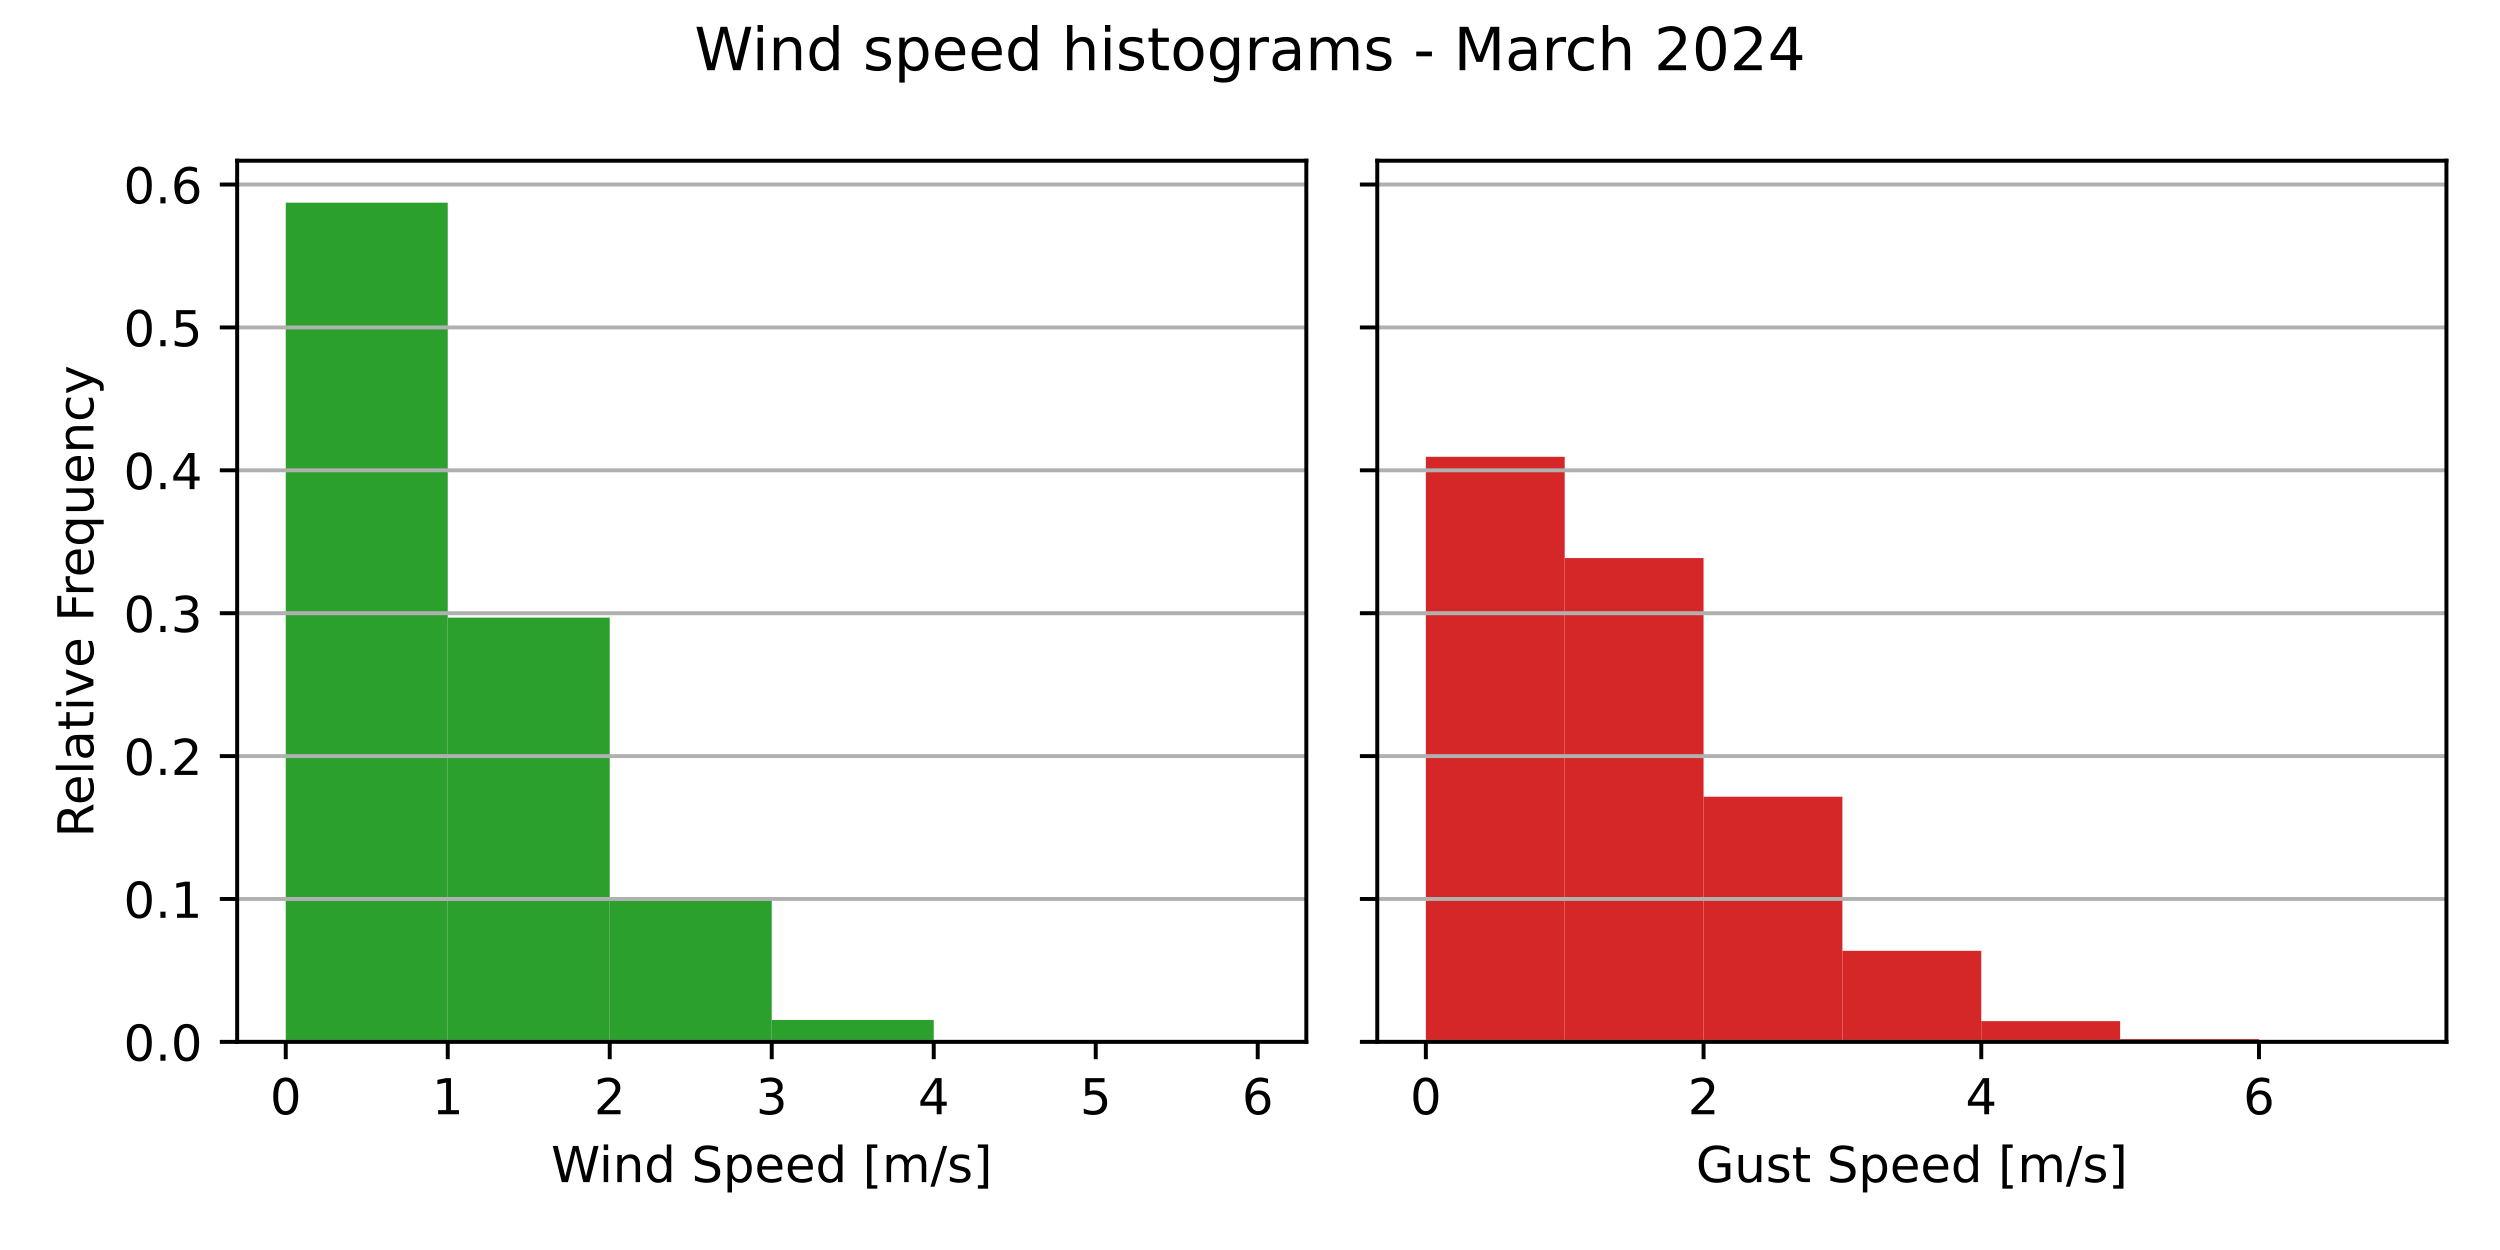
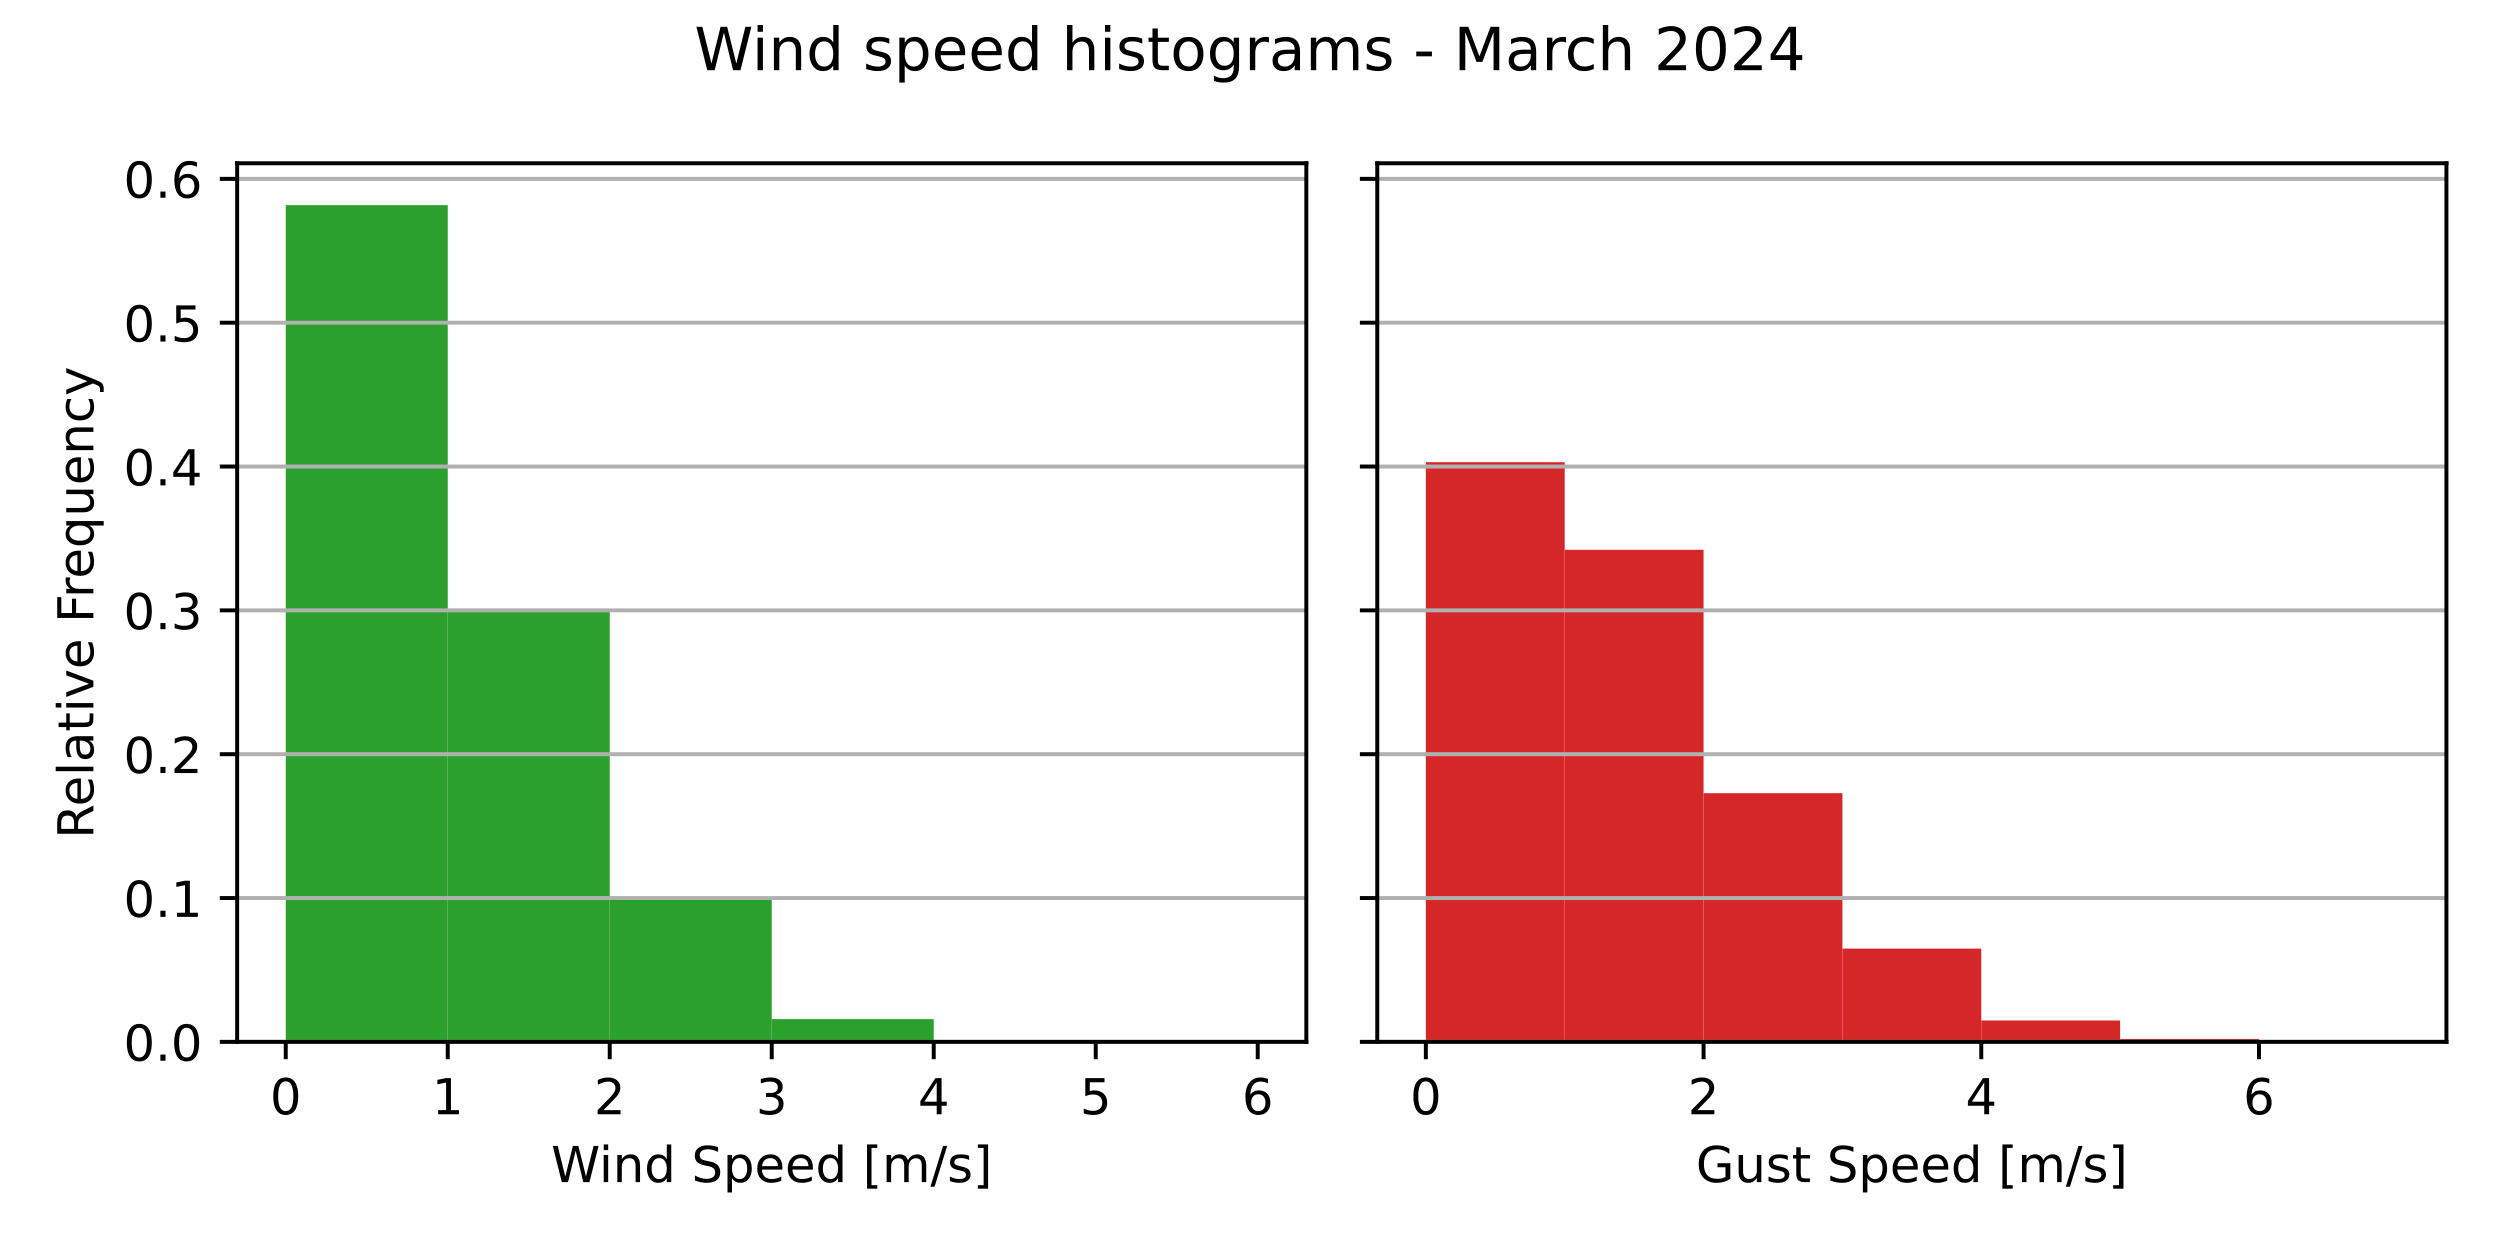
<svg xmlns="http://www.w3.org/2000/svg" xmlns:xlink="http://www.w3.org/1999/xlink" width="504pt" height="252pt" viewBox="0 0 504 252" version="1.1">
  <defs>
    <style type="text/css">*{stroke-linejoin: round; stroke-linecap: butt}</style>
  </defs>
  <g id="figure_1">
    <g id="patch_1">
      <path d="M 0 252  L 504 252  L 504 0  L 0 0  z " style="fill: #ffffff" />
    </g>
    <g id="axes_1">
      <g id="patch_2">
-         <path d="M 47.81 210.04  L 263.355 210.04  L 263.355 32.4  L 47.81 32.4  z " style="fill: #ffffff" />
+         <path d="M 47.81 210.04  L 263.355 210.04  L 263.355 32.916  L 47.81 32.916  z " style="fill: #ffffff" />
      </g>
      <g id="patch_3">
-         <path d="M 57.608 210.04  L 90.266 210.04  L 90.266 40.859  L 57.608 40.859  z " clip-path="url(#pfe2ffc1069)" style="fill: #2ca02c" />
+         <path d="M 57.608 210.04  L 90.266 210.04  L 90.266 41.351  L 57.608 41.351  z " clip-path="url(#p032d394e1c)" style="fill: #2ca02c" />
      </g>
      <g id="patch_4">
-         <path d="M 90.266 210.04  L 122.924 210.04  L 122.924 124.51  L 90.266 124.51  z " clip-path="url(#pfe2ffc1069)" style="fill: #2ca02c" />
+         <path d="M 90.266 210.04  L 122.924 210.04  L 122.924 122.754  L 90.266 122.754  z " clip-path="url(#p032d394e1c)" style="fill: #2ca02c" />
      </g>
      <g id="patch_5">
-         <path d="M 122.924 210.04  L 155.583 210.04  L 155.583 181.505  L 122.924 181.505  z " clip-path="url(#pfe2ffc1069)" style="fill: #2ca02c" />
+         <path d="M 122.924 210.04  L 155.583 210.04  L 155.583 181.012  L 122.924 181.012  z " clip-path="url(#p032d394e1c)" style="fill: #2ca02c" />
      </g>
      <g id="patch_6">
-         <path d="M 155.583 210.04  L 188.241 210.04  L 188.241 205.613  L 155.583 205.613  z " clip-path="url(#pfe2ffc1069)" style="fill: #2ca02c" />
+         <path d="M 155.583 210.04  L 188.241 210.04  L 188.241 205.462  L 155.583 205.462  z " clip-path="url(#p032d394e1c)" style="fill: #2ca02c" />
      </g>
      <g id="patch_7">
-         <path d="M 188.241 210.04  L 220.899 210.04  L 220.899 209.687  L 188.241 209.687  z " clip-path="url(#pfe2ffc1069)" style="fill: #2ca02c" />
+         <path d="M 188.241 210.04  L 220.899 210.04  L 220.899 209.691  L 188.241 209.691  z " clip-path="url(#p032d394e1c)" style="fill: #2ca02c" />
      </g>
      <g id="patch_8">
-         <path d="M 220.899 210.04  L 253.558 210.04  L 253.558 210.003  L 220.899 210.003  z " clip-path="url(#pfe2ffc1069)" style="fill: #2ca02c" />
+         <path d="M 220.899 210.04  L 253.558 210.04  L 253.558 210.003  L 220.899 210.003  z " clip-path="url(#p032d394e1c)" style="fill: #2ca02c" />
      </g>
      <g id="matplotlib.axis_1">
        <g id="xtick_1">
          <g id="line2d_1">
            <defs>
-               <path id="m16f0537c04" d="M 0 0  L 0 3.5  " style="stroke: #000000; stroke-width: 0.8" />
+               <path id="m46f16cdc7b" d="M 0 0  L 0 3.5  " style="stroke: #000000; stroke-width: 0.8" />
            </defs>
            <g>
-               <use xlink:href="#m16f0537c04" x="57.608" y="210.04" style="stroke: #000000; stroke-width: 0.8" />
+               <use xlink:href="#m46f16cdc7b" x="57.608" y="210.04" style="stroke: #000000; stroke-width: 0.8" />
            </g>
          </g>
          <g id="text_1">
            <g transform="translate(54.42625 224.6384) scale(0.1 -0.1)">
              <defs>
                <path id="DejaVuSans-30" d="M 2034 4250  Q 1547 4250 1301 3770  Q 1056 3291 1056 2328  Q 1056 1369 1301 889  Q 1547 409 2034 409  Q 2525 409 2770 889  Q 3016 1369 3016 2328  Q 3016 3291 2770 3770  Q 2525 4250 2034 4250  z M 2034 4750  Q 2819 4750 3233 4129  Q 3647 3509 3647 2328  Q 3647 1150 3233 529  Q 2819 -91 2034 -91  Q 1250 -91 836 529  Q 422 1150 422 2328  Q 422 3509 836 4129  Q 1250 4750 2034 4750  z " transform="scale(0.015625)" />
              </defs>
              <use xlink:href="#DejaVuSans-30" />
            </g>
          </g>
        </g>
        <g id="xtick_2">
          <g id="line2d_2">
            <g>
-               <use xlink:href="#m16f0537c04" x="90.266" y="210.04" style="stroke: #000000; stroke-width: 0.8" />
+               <use xlink:href="#m46f16cdc7b" x="90.266" y="210.04" style="stroke: #000000; stroke-width: 0.8" />
            </g>
          </g>
          <g id="text_2">
            <g transform="translate(87.08458 224.6384) scale(0.1 -0.1)">
              <defs>
                <path id="DejaVuSans-31" d="M 794 531  L 1825 531  L 1825 4091  L 703 3866  L 703 4441  L 1819 4666  L 2450 4666  L 2450 531  L 3481 531  L 3481 0  L 794 0  L 794 531  z " transform="scale(0.015625)" />
              </defs>
              <use xlink:href="#DejaVuSans-31" />
            </g>
          </g>
        </g>
        <g id="xtick_3">
          <g id="line2d_3">
            <g>
-               <use xlink:href="#m16f0537c04" x="122.924" y="210.04" style="stroke: #000000; stroke-width: 0.8" />
+               <use xlink:href="#m46f16cdc7b" x="122.924" y="210.04" style="stroke: #000000; stroke-width: 0.8" />
            </g>
          </g>
          <g id="text_3">
            <g transform="translate(119.7429 224.6384) scale(0.1 -0.1)">
              <defs>
                <path id="DejaVuSans-32" d="M 1228 531  L 3431 531  L 3431 0  L 469 0  L 469 531  Q 828 903 1448 1529  Q 2069 2156 2228 2338  Q 2531 2678 2651 2914  Q 2772 3150 2772 3378  Q 2772 3750 2511 3984  Q 2250 4219 1831 4219  Q 1534 4219 1204 4116  Q 875 4013 500 3803  L 500 4441  Q 881 4594 1212 4672  Q 1544 4750 1819 4750  Q 2544 4750 2975 4387  Q 3406 4025 3406 3419  Q 3406 3131 3298 2873  Q 3191 2616 2906 2266  Q 2828 2175 2409 1742  Q 1991 1309 1228 531  z " transform="scale(0.015625)" />
              </defs>
              <use xlink:href="#DejaVuSans-32" />
            </g>
          </g>
        </g>
        <g id="xtick_4">
          <g id="line2d_4">
            <g>
-               <use xlink:href="#m16f0537c04" x="155.583" y="210.04" style="stroke: #000000; stroke-width: 0.8" />
+               <use xlink:href="#m46f16cdc7b" x="155.583" y="210.04" style="stroke: #000000; stroke-width: 0.8" />
            </g>
          </g>
          <g id="text_4">
            <g transform="translate(152.4013 224.6384) scale(0.1 -0.1)">
              <defs>
                <path id="DejaVuSans-33" d="M 2597 2516  Q 3050 2419 3304 2112  Q 3559 1806 3559 1356  Q 3559 666 3084 287  Q 2609 -91 1734 -91  Q 1441 -91 1130 -33  Q 819 25 488 141  L 488 750  Q 750 597 1062 519  Q 1375 441 1716 441  Q 2309 441 2620 675  Q 2931 909 2931 1356  Q 2931 1769 2642 2001  Q 2353 2234 1838 2234  L 1294 2234  L 1294 2753  L 1863 2753  Q 2328 2753 2575 2939  Q 2822 3125 2822 3475  Q 2822 3834 2567 4026  Q 2313 4219 1838 4219  Q 1578 4219 1281 4162  Q 984 4106 628 3988  L 628 4550  Q 988 4650 1302 4700  Q 1616 4750 1894 4750  Q 2613 4750 3031 4423  Q 3450 4097 3450 3541  Q 3450 3153 3228 2886  Q 3006 2619 2597 2516  z " transform="scale(0.015625)" />
              </defs>
              <use xlink:href="#DejaVuSans-33" />
            </g>
          </g>
        </g>
        <g id="xtick_5">
          <g id="line2d_5">
            <g>
-               <use xlink:href="#m16f0537c04" x="188.241" y="210.04" style="stroke: #000000; stroke-width: 0.8" />
+               <use xlink:href="#m46f16cdc7b" x="188.241" y="210.04" style="stroke: #000000; stroke-width: 0.8" />
            </g>
          </g>
          <g id="text_5">
            <g transform="translate(185.0596 224.6384) scale(0.1 -0.1)">
              <defs>
                <path id="DejaVuSans-34" d="M 2419 4116  L 825 1625  L 2419 1625  L 2419 4116  z M 2253 4666  L 3047 4666  L 3047 1625  L 3713 1625  L 3713 1100  L 3047 1100  L 3047 0  L 2419 0  L 2419 1100  L 313 1100  L 313 1709  L 2253 4666  z " transform="scale(0.015625)" />
              </defs>
              <use xlink:href="#DejaVuSans-34" />
            </g>
          </g>
        </g>
        <g id="xtick_6">
          <g id="line2d_6">
            <g>
-               <use xlink:href="#m16f0537c04" x="220.899" y="210.04" style="stroke: #000000; stroke-width: 0.8" />
+               <use xlink:href="#m46f16cdc7b" x="220.899" y="210.04" style="stroke: #000000; stroke-width: 0.8" />
            </g>
          </g>
          <g id="text_6">
            <g transform="translate(217.7179 224.6384) scale(0.1 -0.1)">
              <defs>
                <path id="DejaVuSans-35" d="M 691 4666  L 3169 4666  L 3169 4134  L 1269 4134  L 1269 2991  Q 1406 3038 1543 3061  Q 1681 3084 1819 3084  Q 2600 3084 3056 2656  Q 3513 2228 3513 1497  Q 3513 744 3044 326  Q 2575 -91 1722 -91  Q 1428 -91 1123 -41  Q 819 9 494 109  L 494 744  Q 775 591 1075 516  Q 1375 441 1709 441  Q 2250 441 2565 725  Q 2881 1009 2881 1497  Q 2881 1984 2565 2268  Q 2250 2553 1709 2553  Q 1456 2553 1204 2497  Q 953 2441 691 2322  L 691 4666  z " transform="scale(0.015625)" />
              </defs>
              <use xlink:href="#DejaVuSans-35" />
            </g>
          </g>
        </g>
        <g id="xtick_7">
          <g id="line2d_7">
            <g>
-               <use xlink:href="#m16f0537c04" x="253.558" y="210.04" style="stroke: #000000; stroke-width: 0.8" />
+               <use xlink:href="#m46f16cdc7b" x="253.558" y="210.04" style="stroke: #000000; stroke-width: 0.8" />
            </g>
          </g>
          <g id="text_7">
            <g transform="translate(250.3762 224.6384) scale(0.1 -0.1)">
              <defs>
                <path id="DejaVuSans-36" d="M 2113 2584  Q 1688 2584 1439 2293  Q 1191 2003 1191 1497  Q 1191 994 1439 701  Q 1688 409 2113 409  Q 2538 409 2786 701  Q 3034 994 3034 1497  Q 3034 2003 2786 2293  Q 2538 2584 2113 2584  z M 3366 4563  L 3366 3988  Q 3128 4100 2886 4159  Q 2644 4219 2406 4219  Q 1781 4219 1451 3797  Q 1122 3375 1075 2522  Q 1259 2794 1537 2939  Q 1816 3084 2150 3084  Q 2853 3084 3261 2657  Q 3669 2231 3669 1497  Q 3669 778 3244 343  Q 2819 -91 2113 -91  Q 1303 -91 875 529  Q 447 1150 447 2328  Q 447 3434 972 4092  Q 1497 4750 2381 4750  Q 2619 4750 2861 4703  Q 3103 4656 3366 4563  z " transform="scale(0.015625)" />
              </defs>
              <use xlink:href="#DejaVuSans-36" />
            </g>
          </g>
        </g>
        <g id="text_8">
          <g transform="translate(111.1044 238.3166) scale(0.1 -0.1)">
            <defs>
              <path id="DejaVuSans-57" d="M 213 4666  L 850 4666  L 1831 722  L 2809 4666  L 3519 4666  L 4500 722  L 5478 4666  L 6119 4666  L 4947 0  L 4153 0  L 3169 4050  L 2175 0  L 1381 0  L 213 4666  z " transform="scale(0.015625)" />
              <path id="DejaVuSans-69" d="M 603 3500  L 1178 3500  L 1178 0  L 603 0  L 603 3500  z M 603 4863  L 1178 4863  L 1178 4134  L 603 4134  L 603 4863  z " transform="scale(0.015625)" />
              <path id="DejaVuSans-6e" d="M 3513 2113  L 3513 0  L 2938 0  L 2938 2094  Q 2938 2591 2744 2837  Q 2550 3084 2163 3084  Q 1697 3084 1428 2787  Q 1159 2491 1159 1978  L 1159 0  L 581 0  L 581 3500  L 1159 3500  L 1159 2956  Q 1366 3272 1645 3428  Q 1925 3584 2291 3584  Q 2894 3584 3203 3211  Q 3513 2838 3513 2113  z " transform="scale(0.015625)" />
              <path id="DejaVuSans-64" d="M 2906 2969  L 2906 4863  L 3481 4863  L 3481 0  L 2906 0  L 2906 525  Q 2725 213 2448 61  Q 2172 -91 1784 -91  Q 1150 -91 751 415  Q 353 922 353 1747  Q 353 2572 751 3078  Q 1150 3584 1784 3584  Q 2172 3584 2448 3432  Q 2725 3281 2906 2969  z M 947 1747  Q 947 1113 1208 752  Q 1469 391 1925 391  Q 2381 391 2643 752  Q 2906 1113 2906 1747  Q 2906 2381 2643 2742  Q 2381 3103 1925 3103  Q 1469 3103 1208 2742  Q 947 2381 947 1747  z " transform="scale(0.015625)" />
              <path id="DejaVuSans-20" transform="scale(0.015625)" />
              <path id="DejaVuSans-53" d="M 3425 4513  L 3425 3897  Q 3066 4069 2747 4153  Q 2428 4238 2131 4238  Q 1616 4238 1336 4038  Q 1056 3838 1056 3469  Q 1056 3159 1242 3001  Q 1428 2844 1947 2747  L 2328 2669  Q 3034 2534 3370 2195  Q 3706 1856 3706 1288  Q 3706 609 3251 259  Q 2797 -91 1919 -91  Q 1588 -91 1214 -16  Q 841 59 441 206  L 441 856  Q 825 641 1194 531  Q 1563 422 1919 422  Q 2459 422 2753 634  Q 3047 847 3047 1241  Q 3047 1584 2836 1778  Q 2625 1972 2144 2069  L 1759 2144  Q 1053 2284 737 2584  Q 422 2884 422 3419  Q 422 4038 858 4394  Q 1294 4750 2059 4750  Q 2388 4750 2728 4690  Q 3069 4631 3425 4513  z " transform="scale(0.015625)" />
              <path id="DejaVuSans-70" d="M 1159 525  L 1159 -1331  L 581 -1331  L 581 3500  L 1159 3500  L 1159 2969  Q 1341 3281 1617 3432  Q 1894 3584 2278 3584  Q 2916 3584 3314 3078  Q 3713 2572 3713 1747  Q 3713 922 3314 415  Q 2916 -91 2278 -91  Q 1894 -91 1617 61  Q 1341 213 1159 525  z M 3116 1747  Q 3116 2381 2855 2742  Q 2594 3103 2138 3103  Q 1681 3103 1420 2742  Q 1159 2381 1159 1747  Q 1159 1113 1420 752  Q 1681 391 2138 391  Q 2594 391 2855 752  Q 3116 1113 3116 1747  z " transform="scale(0.015625)" />
              <path id="DejaVuSans-65" d="M 3597 1894  L 3597 1613  L 953 1613  Q 991 1019 1311 708  Q 1631 397 2203 397  Q 2534 397 2845 478  Q 3156 559 3463 722  L 3463 178  Q 3153 47 2828 -22  Q 2503 -91 2169 -91  Q 1331 -91 842 396  Q 353 884 353 1716  Q 353 2575 817 3079  Q 1281 3584 2069 3584  Q 2775 3584 3186 3129  Q 3597 2675 3597 1894  z M 3022 2063  Q 3016 2534 2758 2815  Q 2500 3097 2075 3097  Q 1594 3097 1305 2825  Q 1016 2553 972 2059  L 3022 2063  z " transform="scale(0.015625)" />
              <path id="DejaVuSans-5b" d="M 550 4863  L 1875 4863  L 1875 4416  L 1125 4416  L 1125 -397  L 1875 -397  L 1875 -844  L 550 -844  L 550 4863  z " transform="scale(0.015625)" />
              <path id="DejaVuSans-6d" d="M 3328 2828  Q 3544 3216 3844 3400  Q 4144 3584 4550 3584  Q 5097 3584 5394 3201  Q 5691 2819 5691 2113  L 5691 0  L 5113 0  L 5113 2094  Q 5113 2597 4934 2840  Q 4756 3084 4391 3084  Q 3944 3084 3684 2787  Q 3425 2491 3425 1978  L 3425 0  L 2847 0  L 2847 2094  Q 2847 2600 2669 2842  Q 2491 3084 2119 3084  Q 1678 3084 1418 2786  Q 1159 2488 1159 1978  L 1159 0  L 581 0  L 581 3500  L 1159 3500  L 1159 2956  Q 1356 3278 1631 3431  Q 1906 3584 2284 3584  Q 2666 3584 2933 3390  Q 3200 3197 3328 2828  z " transform="scale(0.015625)" />
              <path id="DejaVuSans-2f" d="M 1625 4666  L 2156 4666  L 531 -594  L 0 -594  L 1625 4666  z " transform="scale(0.015625)" />
              <path id="DejaVuSans-73" d="M 2834 3397  L 2834 2853  Q 2591 2978 2328 3040  Q 2066 3103 1784 3103  Q 1356 3103 1142 2972  Q 928 2841 928 2578  Q 928 2378 1081 2264  Q 1234 2150 1697 2047  L 1894 2003  Q 2506 1872 2764 1633  Q 3022 1394 3022 966  Q 3022 478 2636 193  Q 2250 -91 1575 -91  Q 1294 -91 989 -36  Q 684 19 347 128  L 347 722  Q 666 556 975 473  Q 1284 391 1588 391  Q 1994 391 2212 530  Q 2431 669 2431 922  Q 2431 1156 2273 1281  Q 2116 1406 1581 1522  L 1381 1569  Q 847 1681 609 1914  Q 372 2147 372 2553  Q 372 3047 722 3315  Q 1072 3584 1716 3584  Q 2034 3584 2315 3537  Q 2597 3491 2834 3397  z " transform="scale(0.015625)" />
              <path id="DejaVuSans-5d" d="M 1947 4863  L 1947 -844  L 622 -844  L 622 -397  L 1369 -397  L 1369 4416  L 622 4416  L 622 4863  L 1947 4863  z " transform="scale(0.015625)" />
            </defs>
            <use xlink:href="#DejaVuSans-57" />
            <use xlink:href="#DejaVuSans-69" x="96.627" />
            <use xlink:href="#DejaVuSans-6e" x="124.41" />
            <use xlink:href="#DejaVuSans-64" x="187.789" />
            <use xlink:href="#DejaVuSans-20" x="251.266" />
            <use xlink:href="#DejaVuSans-53" x="283.053" />
            <use xlink:href="#DejaVuSans-70" x="346.529" />
            <use xlink:href="#DejaVuSans-65" x="410.006" />
            <use xlink:href="#DejaVuSans-65" x="471.529" />
            <use xlink:href="#DejaVuSans-64" x="533.053" />
            <use xlink:href="#DejaVuSans-20" x="596.529" />
            <use xlink:href="#DejaVuSans-5b" x="628.316" />
            <use xlink:href="#DejaVuSans-6d" x="667.33" />
            <use xlink:href="#DejaVuSans-2f" x="764.742" />
            <use xlink:href="#DejaVuSans-73" x="798.434" />
            <use xlink:href="#DejaVuSans-5d" x="850.533" />
          </g>
        </g>
      </g>
      <g id="matplotlib.axis_2">
        <g id="ytick_1">
          <g id="line2d_8">
-             <path d="M 47.81 210.04  L 263.355 210.04  " clip-path="url(#pfe2ffc1069)" style="fill: none; stroke: #b0b0b0; stroke-width: 0.8; stroke-linecap: square" />
+             <path d="M 47.81 210.04  L 263.355 210.04  " clip-path="url(#p032d394e1c)" style="fill: none; stroke: #b0b0b0; stroke-width: 0.8; stroke-linecap: square" />
          </g>
          <g id="line2d_9">
            <defs>
-               <path id="m793d7f7ecd" d="M 0 0  L -3.5 0  " style="stroke: #000000; stroke-width: 0.8" />
+               <path id="m41bc77224f" d="M 0 0  L -3.5 0  " style="stroke: #000000; stroke-width: 0.8" />
            </defs>
            <g>
-               <use xlink:href="#m793d7f7ecd" x="47.81" y="210.04" style="stroke: #000000; stroke-width: 0.8" />
+               <use xlink:href="#m41bc77224f" x="47.81" y="210.04" style="stroke: #000000; stroke-width: 0.8" />
            </g>
          </g>
          <g id="text_9">
            <g transform="translate(24.90687 213.8392) scale(0.1 -0.1)">
              <defs>
                <path id="DejaVuSans-2e" d="M 684 794  L 1344 794  L 1344 0  L 684 0  L 684 794  z " transform="scale(0.015625)" />
              </defs>
              <use xlink:href="#DejaVuSans-30" />
              <use xlink:href="#DejaVuSans-2e" x="63.623" />
              <use xlink:href="#DejaVuSans-30" x="95.41" />
            </g>
          </g>
        </g>
        <g id="ytick_2">
          <g id="line2d_10">
-             <path d="M 47.81 181.234  L 263.355 181.234  " clip-path="url(#pfe2ffc1069)" style="fill: none; stroke: #b0b0b0; stroke-width: 0.8; stroke-linecap: square" />
+             <path d="M 47.81 181.043  L 263.355 181.043  " clip-path="url(#p032d394e1c)" style="fill: none; stroke: #b0b0b0; stroke-width: 0.8; stroke-linecap: square" />
          </g>
          <g id="line2d_11">
            <g>
-               <use xlink:href="#m793d7f7ecd" x="47.81" y="181.234" style="stroke: #000000; stroke-width: 0.8" />
+               <use xlink:href="#m41bc77224f" x="47.81" y="181.043" style="stroke: #000000; stroke-width: 0.8" />
            </g>
          </g>
          <g id="text_10">
-             <g transform="translate(24.90687 185.0329) scale(0.1 -0.1)">
+             <g transform="translate(24.90687 184.8425) scale(0.1 -0.1)">
              <use xlink:href="#DejaVuSans-30" />
              <use xlink:href="#DejaVuSans-2e" x="63.623" />
              <use xlink:href="#DejaVuSans-31" x="95.41" />
            </g>
          </g>
        </g>
        <g id="ytick_3">
          <g id="line2d_12">
-             <path d="M 47.81 152.427  L 263.355 152.427  " clip-path="url(#pfe2ffc1069)" style="fill: none; stroke: #b0b0b0; stroke-width: 0.8; stroke-linecap: square" />
+             <path d="M 47.81 152.047  L 263.355 152.047  " clip-path="url(#p032d394e1c)" style="fill: none; stroke: #b0b0b0; stroke-width: 0.8; stroke-linecap: square" />
          </g>
          <g id="line2d_13">
            <g>
-               <use xlink:href="#m793d7f7ecd" x="47.81" y="152.427" style="stroke: #000000; stroke-width: 0.8" />
+               <use xlink:href="#m41bc77224f" x="47.81" y="152.047" style="stroke: #000000; stroke-width: 0.8" />
            </g>
          </g>
          <g id="text_11">
-             <g transform="translate(24.90687 156.2265) scale(0.1 -0.1)">
+             <g transform="translate(24.90687 155.8458) scale(0.1 -0.1)">
              <use xlink:href="#DejaVuSans-30" />
              <use xlink:href="#DejaVuSans-2e" x="63.623" />
              <use xlink:href="#DejaVuSans-32" x="95.41" />
            </g>
          </g>
        </g>
        <g id="ytick_4">
          <g id="line2d_14">
-             <path d="M 47.81 123.621  L 263.355 123.621  " clip-path="url(#pfe2ffc1069)" style="fill: none; stroke: #b0b0b0; stroke-width: 0.8; stroke-linecap: square" />
+             <path d="M 47.81 123.05  L 263.355 123.05  " clip-path="url(#p032d394e1c)" style="fill: none; stroke: #b0b0b0; stroke-width: 0.8; stroke-linecap: square" />
          </g>
          <g id="line2d_15">
            <g>
-               <use xlink:href="#m793d7f7ecd" x="47.81" y="123.621" style="stroke: #000000; stroke-width: 0.8" />
+               <use xlink:href="#m41bc77224f" x="47.81" y="123.05" style="stroke: #000000; stroke-width: 0.8" />
            </g>
          </g>
          <g id="text_12">
-             <g transform="translate(24.90687 127.4202) scale(0.1 -0.1)">
+             <g transform="translate(24.90687 126.8491) scale(0.1 -0.1)">
              <use xlink:href="#DejaVuSans-30" />
              <use xlink:href="#DejaVuSans-2e" x="63.623" />
              <use xlink:href="#DejaVuSans-33" x="95.41" />
            </g>
          </g>
        </g>
        <g id="ytick_5">
          <g id="line2d_16">
-             <path d="M 47.81 94.815  L 263.355 94.815  " clip-path="url(#pfe2ffc1069)" style="fill: none; stroke: #b0b0b0; stroke-width: 0.8; stroke-linecap: square" />
+             <path d="M 47.81 94.053  L 263.355 94.053  " clip-path="url(#p032d394e1c)" style="fill: none; stroke: #b0b0b0; stroke-width: 0.8; stroke-linecap: square" />
          </g>
          <g id="line2d_17">
            <g>
-               <use xlink:href="#m793d7f7ecd" x="47.81" y="94.815" style="stroke: #000000; stroke-width: 0.8" />
+               <use xlink:href="#m41bc77224f" x="47.81" y="94.053" style="stroke: #000000; stroke-width: 0.8" />
            </g>
          </g>
          <g id="text_13">
-             <g transform="translate(24.90687 98.61388) scale(0.1 -0.1)">
+             <g transform="translate(24.90687 97.8524) scale(0.1 -0.1)">
              <use xlink:href="#DejaVuSans-30" />
              <use xlink:href="#DejaVuSans-2e" x="63.623" />
              <use xlink:href="#DejaVuSans-34" x="95.41" />
            </g>
          </g>
        </g>
        <g id="ytick_6">
          <g id="line2d_18">
-             <path d="M 47.81 66.008  L 263.355 66.008  " clip-path="url(#pfe2ffc1069)" style="fill: none; stroke: #b0b0b0; stroke-width: 0.8; stroke-linecap: square" />
+             <path d="M 47.81 65.056  L 263.355 65.056  " clip-path="url(#p032d394e1c)" style="fill: none; stroke: #b0b0b0; stroke-width: 0.8; stroke-linecap: square" />
          </g>
          <g id="line2d_19">
            <g>
-               <use xlink:href="#m793d7f7ecd" x="47.81" y="66.008" style="stroke: #000000; stroke-width: 0.8" />
+               <use xlink:href="#m41bc77224f" x="47.81" y="65.056" style="stroke: #000000; stroke-width: 0.8" />
            </g>
          </g>
          <g id="text_14">
-             <g transform="translate(24.90687 69.80754) scale(0.1 -0.1)">
+             <g transform="translate(24.90687 68.85569) scale(0.1 -0.1)">
              <use xlink:href="#DejaVuSans-30" />
              <use xlink:href="#DejaVuSans-2e" x="63.623" />
              <use xlink:href="#DejaVuSans-35" x="95.41" />
            </g>
          </g>
        </g>
        <g id="ytick_7">
          <g id="line2d_20">
-             <path d="M 47.81 37.202  L 263.355 37.202  " clip-path="url(#pfe2ffc1069)" style="fill: none; stroke: #b0b0b0; stroke-width: 0.8; stroke-linecap: square" />
+             <path d="M 47.81 36.06  L 263.355 36.06  " clip-path="url(#p032d394e1c)" style="fill: none; stroke: #b0b0b0; stroke-width: 0.8; stroke-linecap: square" />
          </g>
          <g id="line2d_21">
            <g>
-               <use xlink:href="#m793d7f7ecd" x="47.81" y="37.202" style="stroke: #000000; stroke-width: 0.8" />
+               <use xlink:href="#m41bc77224f" x="47.81" y="36.06" style="stroke: #000000; stroke-width: 0.8" />
            </g>
          </g>
          <g id="text_15">
-             <g transform="translate(24.90687 41.0012) scale(0.1 -0.1)">
+             <g transform="translate(24.90687 39.85899) scale(0.1 -0.1)">
              <use xlink:href="#DejaVuSans-30" />
              <use xlink:href="#DejaVuSans-2e" x="63.623" />
              <use xlink:href="#DejaVuSans-36" x="95.41" />
            </g>
          </g>
        </g>
        <g id="text_16">
-           <g transform="translate(18.82719 168.8028) rotate(-90) scale(0.1 -0.1)">
+           <g transform="translate(18.82719 169.0609) rotate(-90) scale(0.1 -0.1)">
            <defs>
              <path id="DejaVuSans-52" d="M 2841 2188  Q 3044 2119 3236 1894  Q 3428 1669 3622 1275  L 4263 0  L 3584 0  L 2988 1197  Q 2756 1666 2539 1819  Q 2322 1972 1947 1972  L 1259 1972  L 1259 0  L 628 0  L 628 4666  L 2053 4666  Q 2853 4666 3247 4331  Q 3641 3997 3641 3322  Q 3641 2881 3436 2590  Q 3231 2300 2841 2188  z M 1259 4147  L 1259 2491  L 2053 2491  Q 2509 2491 2742 2702  Q 2975 2913 2975 3322  Q 2975 3731 2742 3939  Q 2509 4147 2053 4147  L 1259 4147  z " transform="scale(0.015625)" />
              <path id="DejaVuSans-6c" d="M 603 4863  L 1178 4863  L 1178 0  L 603 0  L 603 4863  z " transform="scale(0.015625)" />
              <path id="DejaVuSans-61" d="M 2194 1759  Q 1497 1759 1228 1600  Q 959 1441 959 1056  Q 959 750 1161 570  Q 1363 391 1709 391  Q 2188 391 2477 730  Q 2766 1069 2766 1631  L 2766 1759  L 2194 1759  z M 3341 1997  L 3341 0  L 2766 0  L 2766 531  Q 2569 213 2275 61  Q 1981 -91 1556 -91  Q 1019 -91 701 211  Q 384 513 384 1019  Q 384 1609 779 1909  Q 1175 2209 1959 2209  L 2766 2209  L 2766 2266  Q 2766 2663 2505 2880  Q 2244 3097 1772 3097  Q 1472 3097 1187 3025  Q 903 2953 641 2809  L 641 3341  Q 956 3463 1253 3523  Q 1550 3584 1831 3584  Q 2591 3584 2966 3190  Q 3341 2797 3341 1997  z " transform="scale(0.015625)" />
              <path id="DejaVuSans-74" d="M 1172 4494  L 1172 3500  L 2356 3500  L 2356 3053  L 1172 3053  L 1172 1153  Q 1172 725 1289 603  Q 1406 481 1766 481  L 2356 481  L 2356 0  L 1766 0  Q 1100 0 847 248  Q 594 497 594 1153  L 594 3053  L 172 3053  L 172 3500  L 594 3500  L 594 4494  L 1172 4494  z " transform="scale(0.015625)" />
              <path id="DejaVuSans-76" d="M 191 3500  L 800 3500  L 1894 563  L 2988 3500  L 3597 3500  L 2284 0  L 1503 0  L 191 3500  z " transform="scale(0.015625)" />
              <path id="DejaVuSans-46" d="M 628 4666  L 3309 4666  L 3309 4134  L 1259 4134  L 1259 2759  L 3109 2759  L 3109 2228  L 1259 2228  L 1259 0  L 628 0  L 628 4666  z " transform="scale(0.015625)" />
              <path id="DejaVuSans-72" d="M 2631 2963  Q 2534 3019 2420 3045  Q 2306 3072 2169 3072  Q 1681 3072 1420 2755  Q 1159 2438 1159 1844  L 1159 0  L 581 0  L 581 3500  L 1159 3500  L 1159 2956  Q 1341 3275 1631 3429  Q 1922 3584 2338 3584  Q 2397 3584 2469 3576  Q 2541 3569 2628 3553  L 2631 2963  z " transform="scale(0.015625)" />
              <path id="DejaVuSans-71" d="M 947 1747  Q 947 1113 1208 752  Q 1469 391 1925 391  Q 2381 391 2643 752  Q 2906 1113 2906 1747  Q 2906 2381 2643 2742  Q 2381 3103 1925 3103  Q 1469 3103 1208 2742  Q 947 2381 947 1747  z M 2906 525  Q 2725 213 2448 61  Q 2172 -91 1784 -91  Q 1150 -91 751 415  Q 353 922 353 1747  Q 353 2572 751 3078  Q 1150 3584 1784 3584  Q 2172 3584 2448 3432  Q 2725 3281 2906 2969  L 2906 3500  L 3481 3500  L 3481 -1331  L 2906 -1331  L 2906 525  z " transform="scale(0.015625)" />
              <path id="DejaVuSans-75" d="M 544 1381  L 544 3500  L 1119 3500  L 1119 1403  Q 1119 906 1312 657  Q 1506 409 1894 409  Q 2359 409 2629 706  Q 2900 1003 2900 1516  L 2900 3500  L 3475 3500  L 3475 0  L 2900 0  L 2900 538  Q 2691 219 2414 64  Q 2138 -91 1772 -91  Q 1169 -91 856 284  Q 544 659 544 1381  z M 1991 3584  L 1991 3584  z " transform="scale(0.015625)" />
              <path id="DejaVuSans-63" d="M 3122 3366  L 3122 2828  Q 2878 2963 2633 3030  Q 2388 3097 2138 3097  Q 1578 3097 1268 2742  Q 959 2388 959 1747  Q 959 1106 1268 751  Q 1578 397 2138 397  Q 2388 397 2633 464  Q 2878 531 3122 666  L 3122 134  Q 2881 22 2623 -34  Q 2366 -91 2075 -91  Q 1284 -91 818 406  Q 353 903 353 1747  Q 353 2603 823 3093  Q 1294 3584 2113 3584  Q 2378 3584 2631 3529  Q 2884 3475 3122 3366  z " transform="scale(0.015625)" />
              <path id="DejaVuSans-79" d="M 2059 -325  Q 1816 -950 1584 -1140  Q 1353 -1331 966 -1331  L 506 -1331  L 506 -850  L 844 -850  Q 1081 -850 1212 -737  Q 1344 -625 1503 -206  L 1606 56  L 191 3500  L 800 3500  L 1894 763  L 2988 3500  L 3597 3500  L 2059 -325  z " transform="scale(0.015625)" />
            </defs>
            <use xlink:href="#DejaVuSans-52" />
            <use xlink:href="#DejaVuSans-65" x="64.982" />
            <use xlink:href="#DejaVuSans-6c" x="126.506" />
            <use xlink:href="#DejaVuSans-61" x="154.289" />
            <use xlink:href="#DejaVuSans-74" x="215.568" />
            <use xlink:href="#DejaVuSans-69" x="254.777" />
            <use xlink:href="#DejaVuSans-76" x="282.561" />
            <use xlink:href="#DejaVuSans-65" x="341.74" />
            <use xlink:href="#DejaVuSans-20" x="403.264" />
            <use xlink:href="#DejaVuSans-46" x="435.051" />
            <use xlink:href="#DejaVuSans-72" x="485.32" />
            <use xlink:href="#DejaVuSans-65" x="524.184" />
            <use xlink:href="#DejaVuSans-71" x="585.707" />
            <use xlink:href="#DejaVuSans-75" x="649.184" />
            <use xlink:href="#DejaVuSans-65" x="712.562" />
            <use xlink:href="#DejaVuSans-6e" x="774.086" />
            <use xlink:href="#DejaVuSans-63" x="837.465" />
            <use xlink:href="#DejaVuSans-79" x="892.445" />
          </g>
        </g>
      </g>
      <g id="patch_9">
-         <path d="M 47.81 210.04  L 47.81 32.4  " style="fill: none; stroke: #000000; stroke-width: 0.8; stroke-linejoin: miter; stroke-linecap: square" />
+         <path d="M 47.81 210.04  L 47.81 32.916  " style="fill: none; stroke: #000000; stroke-width: 0.8; stroke-linejoin: miter; stroke-linecap: square" />
      </g>
      <g id="patch_10">
-         <path d="M 263.355 210.04  L 263.355 32.4  " style="fill: none; stroke: #000000; stroke-width: 0.8; stroke-linejoin: miter; stroke-linecap: square" />
+         <path d="M 263.355 210.04  L 263.355 32.916  " style="fill: none; stroke: #000000; stroke-width: 0.8; stroke-linejoin: miter; stroke-linecap: square" />
      </g>
      <g id="patch_11">
        <path d="M 47.81 210.04  L 263.355 210.04  " style="fill: none; stroke: #000000; stroke-width: 0.8; stroke-linejoin: miter; stroke-linecap: square" />
      </g>
      <g id="patch_12">
-         <path d="M 47.81 32.4  L 263.355 32.4  " style="fill: none; stroke: #000000; stroke-width: 0.8; stroke-linejoin: miter; stroke-linecap: square" />
+         <path d="M 47.81 32.916  L 263.355 32.916  " style="fill: none; stroke: #000000; stroke-width: 0.8; stroke-linejoin: miter; stroke-linecap: square" />
      </g>
    </g>
    <g id="axes_2">
      <g id="patch_13">
-         <path d="M 277.655 210.04  L 493.2 210.04  L 493.2 32.4  L 277.655 32.4  z " style="fill: #ffffff" />
+         <path d="M 277.655 210.04  L 493.2 210.04  L 493.2 32.916  L 277.655 32.916  z " style="fill: #ffffff" />
      </g>
      <g id="patch_14">
-         <path d="M 287.452 210.04  L 315.445 210.04  L 315.445 92.088  L 287.452 92.088  z " clip-path="url(#pea54dbcab7)" style="fill: #d62728" />
+         <path d="M 287.452 210.04  L 315.445 210.04  L 315.445 93.174  L 287.452 93.174  z " clip-path="url(#pcbb7c6243e)" style="fill: #d62728" />
      </g>
      <g id="patch_15">
-         <path d="M 315.445 210.04  L 343.438 210.04  L 343.438 112.512  L 315.445 112.512  z " clip-path="url(#pea54dbcab7)" style="fill: #d62728" />
+         <path d="M 315.445 210.04  L 343.438 210.04  L 343.438 110.841  L 315.445 110.841  z " clip-path="url(#pcbb7c6243e)" style="fill: #d62728" />
      </g>
      <g id="patch_16">
-         <path d="M 343.438 210.04  L 371.431 210.04  L 371.431 160.616  L 343.438 160.616  z " clip-path="url(#pea54dbcab7)" style="fill: #d62728" />
+         <path d="M 343.438 210.04  L 371.431 210.04  L 371.431 159.907  L 343.438 159.907  z " clip-path="url(#pcbb7c6243e)" style="fill: #d62728" />
      </g>
      <g id="patch_17">
-         <path d="M 371.431 210.04  L 399.424 210.04  L 399.424 191.68  L 371.431 191.68  z " clip-path="url(#pea54dbcab7)" style="fill: #d62728" />
+         <path d="M 371.431 210.04  L 399.424 210.04  L 399.424 191.233  L 371.431 191.233  z " clip-path="url(#pcbb7c6243e)" style="fill: #d62728" />
      </g>
      <g id="patch_18">
-         <path d="M 399.424 210.04  L 427.417 210.04  L 427.417 205.855  L 399.424 205.855  z " clip-path="url(#pea54dbcab7)" style="fill: #d62728" />
+         <path d="M 399.424 210.04  L 427.417 210.04  L 427.417 205.72  L 399.424 205.72  z " clip-path="url(#pcbb7c6243e)" style="fill: #d62728" />
      </g>
      <g id="patch_19">
-         <path d="M 427.417 210.04  L 455.41 210.04  L 455.41 209.482  L 427.417 209.482  z " clip-path="url(#pea54dbcab7)" style="fill: #d62728" />
+         <path d="M 427.417 210.04  L 455.41 210.04  L 455.41 209.452  L 427.417 209.452  z " clip-path="url(#pcbb7c6243e)" style="fill: #d62728" />
      </g>
      <g id="patch_20">
-         <path d="M 455.41 210.04  L 483.402 210.04  L 483.402 209.984  L 455.41 209.984  z " clip-path="url(#pea54dbcab7)" style="fill: #d62728" />
+         <path d="M 455.41 210.04  L 483.402 210.04  L 483.402 209.985  L 455.41 209.985  z " clip-path="url(#pcbb7c6243e)" style="fill: #d62728" />
      </g>
      <g id="matplotlib.axis_3">
        <g id="xtick_8">
          <g id="line2d_22">
            <g>
-               <use xlink:href="#m16f0537c04" x="287.452" y="210.04" style="stroke: #000000; stroke-width: 0.8" />
+               <use xlink:href="#m46f16cdc7b" x="287.452" y="210.04" style="stroke: #000000; stroke-width: 0.8" />
            </g>
          </g>
          <g id="text_17">
            <g transform="translate(284.2713 224.6384) scale(0.1 -0.1)">
              <use xlink:href="#DejaVuSans-30" />
            </g>
          </g>
        </g>
        <g id="xtick_9">
          <g id="line2d_23">
            <g>
-               <use xlink:href="#m16f0537c04" x="343.438" y="210.04" style="stroke: #000000; stroke-width: 0.8" />
+               <use xlink:href="#m46f16cdc7b" x="343.438" y="210.04" style="stroke: #000000; stroke-width: 0.8" />
            </g>
          </g>
          <g id="text_18">
            <g transform="translate(340.257 224.6384) scale(0.1 -0.1)">
              <use xlink:href="#DejaVuSans-32" />
            </g>
          </g>
        </g>
        <g id="xtick_10">
          <g id="line2d_24">
            <g>
-               <use xlink:href="#m16f0537c04" x="399.424" y="210.04" style="stroke: #000000; stroke-width: 0.8" />
+               <use xlink:href="#m46f16cdc7b" x="399.424" y="210.04" style="stroke: #000000; stroke-width: 0.8" />
            </g>
          </g>
          <g id="text_19">
            <g transform="translate(396.2427 224.6384) scale(0.1 -0.1)">
              <use xlink:href="#DejaVuSans-34" />
            </g>
          </g>
        </g>
        <g id="xtick_11">
          <g id="line2d_25">
            <g>
-               <use xlink:href="#m16f0537c04" x="455.41" y="210.04" style="stroke: #000000; stroke-width: 0.8" />
+               <use xlink:href="#m46f16cdc7b" x="455.41" y="210.04" style="stroke: #000000; stroke-width: 0.8" />
            </g>
          </g>
          <g id="text_20">
            <g transform="translate(452.2284 224.6384) scale(0.1 -0.1)">
              <use xlink:href="#DejaVuSans-36" />
            </g>
          </g>
        </g>
        <g id="text_21">
          <g transform="translate(341.9048 238.3166) scale(0.1 -0.1)">
            <defs>
              <path id="DejaVuSans-47" d="M 3809 666  L 3809 1919  L 2778 1919  L 2778 2438  L 4434 2438  L 4434 434  Q 4069 175 3628 42  Q 3188 -91 2688 -91  Q 1594 -91 976 548  Q 359 1188 359 2328  Q 359 3472 976 4111  Q 1594 4750 2688 4750  Q 3144 4750 3555 4637  Q 3966 4525 4313 4306  L 4313 3634  Q 3963 3931 3569 4081  Q 3175 4231 2741 4231  Q 1884 4231 1454 3753  Q 1025 3275 1025 2328  Q 1025 1384 1454 906  Q 1884 428 2741 428  Q 3075 428 3337 486  Q 3600 544 3809 666  z " transform="scale(0.015625)" />
            </defs>
            <use xlink:href="#DejaVuSans-47" />
            <use xlink:href="#DejaVuSans-75" x="77.49" />
            <use xlink:href="#DejaVuSans-73" x="140.869" />
            <use xlink:href="#DejaVuSans-74" x="192.969" />
            <use xlink:href="#DejaVuSans-20" x="232.178" />
            <use xlink:href="#DejaVuSans-53" x="263.965" />
            <use xlink:href="#DejaVuSans-70" x="327.441" />
            <use xlink:href="#DejaVuSans-65" x="390.918" />
            <use xlink:href="#DejaVuSans-65" x="452.441" />
            <use xlink:href="#DejaVuSans-64" x="513.965" />
            <use xlink:href="#DejaVuSans-20" x="577.441" />
            <use xlink:href="#DejaVuSans-5b" x="609.229" />
            <use xlink:href="#DejaVuSans-6d" x="648.242" />
            <use xlink:href="#DejaVuSans-2f" x="745.654" />
            <use xlink:href="#DejaVuSans-73" x="779.346" />
            <use xlink:href="#DejaVuSans-5d" x="831.445" />
          </g>
        </g>
      </g>
      <g id="matplotlib.axis_4">
        <g id="ytick_8">
          <g id="line2d_26">
-             <path d="M 277.655 210.04  L 493.2 210.04  " clip-path="url(#pea54dbcab7)" style="fill: none; stroke: #b0b0b0; stroke-width: 0.8; stroke-linecap: square" />
+             <path d="M 277.655 210.04  L 493.2 210.04  " clip-path="url(#pcbb7c6243e)" style="fill: none; stroke: #b0b0b0; stroke-width: 0.8; stroke-linecap: square" />
          </g>
          <g id="line2d_27">
            <g>
-               <use xlink:href="#m793d7f7ecd" x="277.655" y="210.04" style="stroke: #000000; stroke-width: 0.8" />
+               <use xlink:href="#m41bc77224f" x="277.655" y="210.04" style="stroke: #000000; stroke-width: 0.8" />
            </g>
          </g>
        </g>
        <g id="ytick_9">
          <g id="line2d_28">
-             <path d="M 277.655 181.234  L 493.2 181.234  " clip-path="url(#pea54dbcab7)" style="fill: none; stroke: #b0b0b0; stroke-width: 0.8; stroke-linecap: square" />
+             <path d="M 277.655 181.043  L 493.2 181.043  " clip-path="url(#pcbb7c6243e)" style="fill: none; stroke: #b0b0b0; stroke-width: 0.8; stroke-linecap: square" />
          </g>
          <g id="line2d_29">
            <g>
-               <use xlink:href="#m793d7f7ecd" x="277.655" y="181.234" style="stroke: #000000; stroke-width: 0.8" />
+               <use xlink:href="#m41bc77224f" x="277.655" y="181.043" style="stroke: #000000; stroke-width: 0.8" />
            </g>
          </g>
        </g>
        <g id="ytick_10">
          <g id="line2d_30">
-             <path d="M 277.655 152.427  L 493.2 152.427  " clip-path="url(#pea54dbcab7)" style="fill: none; stroke: #b0b0b0; stroke-width: 0.8; stroke-linecap: square" />
+             <path d="M 277.655 152.047  L 493.2 152.047  " clip-path="url(#pcbb7c6243e)" style="fill: none; stroke: #b0b0b0; stroke-width: 0.8; stroke-linecap: square" />
          </g>
          <g id="line2d_31">
            <g>
-               <use xlink:href="#m793d7f7ecd" x="277.655" y="152.427" style="stroke: #000000; stroke-width: 0.8" />
+               <use xlink:href="#m41bc77224f" x="277.655" y="152.047" style="stroke: #000000; stroke-width: 0.8" />
            </g>
          </g>
        </g>
        <g id="ytick_11">
          <g id="line2d_32">
-             <path d="M 277.655 123.621  L 493.2 123.621  " clip-path="url(#pea54dbcab7)" style="fill: none; stroke: #b0b0b0; stroke-width: 0.8; stroke-linecap: square" />
+             <path d="M 277.655 123.05  L 493.2 123.05  " clip-path="url(#pcbb7c6243e)" style="fill: none; stroke: #b0b0b0; stroke-width: 0.8; stroke-linecap: square" />
          </g>
          <g id="line2d_33">
            <g>
-               <use xlink:href="#m793d7f7ecd" x="277.655" y="123.621" style="stroke: #000000; stroke-width: 0.8" />
+               <use xlink:href="#m41bc77224f" x="277.655" y="123.05" style="stroke: #000000; stroke-width: 0.8" />
            </g>
          </g>
        </g>
        <g id="ytick_12">
          <g id="line2d_34">
-             <path d="M 277.655 94.815  L 493.2 94.815  " clip-path="url(#pea54dbcab7)" style="fill: none; stroke: #b0b0b0; stroke-width: 0.8; stroke-linecap: square" />
+             <path d="M 277.655 94.053  L 493.2 94.053  " clip-path="url(#pcbb7c6243e)" style="fill: none; stroke: #b0b0b0; stroke-width: 0.8; stroke-linecap: square" />
          </g>
          <g id="line2d_35">
            <g>
-               <use xlink:href="#m793d7f7ecd" x="277.655" y="94.815" style="stroke: #000000; stroke-width: 0.8" />
+               <use xlink:href="#m41bc77224f" x="277.655" y="94.053" style="stroke: #000000; stroke-width: 0.8" />
            </g>
          </g>
        </g>
        <g id="ytick_13">
          <g id="line2d_36">
-             <path d="M 277.655 66.008  L 493.2 66.008  " clip-path="url(#pea54dbcab7)" style="fill: none; stroke: #b0b0b0; stroke-width: 0.8; stroke-linecap: square" />
+             <path d="M 277.655 65.056  L 493.2 65.056  " clip-path="url(#pcbb7c6243e)" style="fill: none; stroke: #b0b0b0; stroke-width: 0.8; stroke-linecap: square" />
          </g>
          <g id="line2d_37">
            <g>
-               <use xlink:href="#m793d7f7ecd" x="277.655" y="66.008" style="stroke: #000000; stroke-width: 0.8" />
+               <use xlink:href="#m41bc77224f" x="277.655" y="65.056" style="stroke: #000000; stroke-width: 0.8" />
            </g>
          </g>
        </g>
        <g id="ytick_14">
          <g id="line2d_38">
-             <path d="M 277.655 37.202  L 493.2 37.202  " clip-path="url(#pea54dbcab7)" style="fill: none; stroke: #b0b0b0; stroke-width: 0.8; stroke-linecap: square" />
+             <path d="M 277.655 36.06  L 493.2 36.06  " clip-path="url(#pcbb7c6243e)" style="fill: none; stroke: #b0b0b0; stroke-width: 0.8; stroke-linecap: square" />
          </g>
          <g id="line2d_39">
            <g>
-               <use xlink:href="#m793d7f7ecd" x="277.655" y="37.202" style="stroke: #000000; stroke-width: 0.8" />
+               <use xlink:href="#m41bc77224f" x="277.655" y="36.06" style="stroke: #000000; stroke-width: 0.8" />
            </g>
          </g>
        </g>
      </g>
      <g id="patch_21">
-         <path d="M 277.655 210.04  L 277.655 32.4  " style="fill: none; stroke: #000000; stroke-width: 0.8; stroke-linejoin: miter; stroke-linecap: square" />
+         <path d="M 277.655 210.04  L 277.655 32.916  " style="fill: none; stroke: #000000; stroke-width: 0.8; stroke-linejoin: miter; stroke-linecap: square" />
      </g>
      <g id="patch_22">
-         <path d="M 493.2 210.04  L 493.2 32.4  " style="fill: none; stroke: #000000; stroke-width: 0.8; stroke-linejoin: miter; stroke-linecap: square" />
+         <path d="M 493.2 210.04  L 493.2 32.916  " style="fill: none; stroke: #000000; stroke-width: 0.8; stroke-linejoin: miter; stroke-linecap: square" />
      </g>
      <g id="patch_23">
        <path d="M 277.655 210.04  L 493.2 210.04  " style="fill: none; stroke: #000000; stroke-width: 0.8; stroke-linejoin: miter; stroke-linecap: square" />
      </g>
      <g id="patch_24">
-         <path d="M 277.655 32.4  L 493.2 32.4  " style="fill: none; stroke: #000000; stroke-width: 0.8; stroke-linejoin: miter; stroke-linecap: square" />
+         <path d="M 277.655 32.916  L 493.2 32.916  " style="fill: none; stroke: #000000; stroke-width: 0.8; stroke-linejoin: miter; stroke-linecap: square" />
      </g>
    </g>
    <g id="text_22">
      <g transform="translate(139.9997 14.15813) scale(0.12 -0.12)">
        <defs>
          <path id="DejaVuSans-68" d="M 3513 2113  L 3513 0  L 2938 0  L 2938 2094  Q 2938 2591 2744 2837  Q 2550 3084 2163 3084  Q 1697 3084 1428 2787  Q 1159 2491 1159 1978  L 1159 0  L 581 0  L 581 4863  L 1159 4863  L 1159 2956  Q 1366 3272 1645 3428  Q 1925 3584 2291 3584  Q 2894 3584 3203 3211  Q 3513 2838 3513 2113  z " transform="scale(0.015625)" />
          <path id="DejaVuSans-6f" d="M 1959 3097  Q 1497 3097 1228 2736  Q 959 2375 959 1747  Q 959 1119 1226 758  Q 1494 397 1959 397  Q 2419 397 2687 759  Q 2956 1122 2956 1747  Q 2956 2369 2687 2733  Q 2419 3097 1959 3097  z M 1959 3584  Q 2709 3584 3137 3096  Q 3566 2609 3566 1747  Q 3566 888 3137 398  Q 2709 -91 1959 -91  Q 1206 -91 779 398  Q 353 888 353 1747  Q 353 2609 779 3096  Q 1206 3584 1959 3584  z " transform="scale(0.015625)" />
          <path id="DejaVuSans-67" d="M 2906 1791  Q 2906 2416 2648 2759  Q 2391 3103 1925 3103  Q 1463 3103 1205 2759  Q 947 2416 947 1791  Q 947 1169 1205 825  Q 1463 481 1925 481  Q 2391 481 2648 825  Q 2906 1169 2906 1791  z M 3481 434  Q 3481 -459 3084 -895  Q 2688 -1331 1869 -1331  Q 1566 -1331 1297 -1286  Q 1028 -1241 775 -1147  L 775 -588  Q 1028 -725 1275 -790  Q 1522 -856 1778 -856  Q 2344 -856 2625 -561  Q 2906 -266 2906 331  L 2906 616  Q 2728 306 2450 153  Q 2172 0 1784 0  Q 1141 0 747 490  Q 353 981 353 1791  Q 353 2603 747 3093  Q 1141 3584 1784 3584  Q 2172 3584 2450 3431  Q 2728 3278 2906 2969  L 2906 3500  L 3481 3500  L 3481 434  z " transform="scale(0.015625)" />
          <path id="DejaVuSans-2d" d="M 313 2009  L 1997 2009  L 1997 1497  L 313 1497  L 313 2009  z " transform="scale(0.015625)" />
          <path id="DejaVuSans-4d" d="M 628 4666  L 1569 4666  L 2759 1491  L 3956 4666  L 4897 4666  L 4897 0  L 4281 0  L 4281 4097  L 3078 897  L 2444 897  L 1241 4097  L 1241 0  L 628 0  L 628 4666  z " transform="scale(0.015625)" />
        </defs>
        <use xlink:href="#DejaVuSans-57" />
        <use xlink:href="#DejaVuSans-69" x="96.627" />
        <use xlink:href="#DejaVuSans-6e" x="124.41" />
        <use xlink:href="#DejaVuSans-64" x="187.789" />
        <use xlink:href="#DejaVuSans-20" x="251.266" />
        <use xlink:href="#DejaVuSans-73" x="283.053" />
        <use xlink:href="#DejaVuSans-70" x="335.152" />
        <use xlink:href="#DejaVuSans-65" x="398.629" />
        <use xlink:href="#DejaVuSans-65" x="460.152" />
        <use xlink:href="#DejaVuSans-64" x="521.676" />
        <use xlink:href="#DejaVuSans-20" x="585.152" />
        <use xlink:href="#DejaVuSans-68" x="616.939" />
        <use xlink:href="#DejaVuSans-69" x="680.318" />
        <use xlink:href="#DejaVuSans-73" x="708.102" />
        <use xlink:href="#DejaVuSans-74" x="760.201" />
        <use xlink:href="#DejaVuSans-6f" x="799.41" />
        <use xlink:href="#DejaVuSans-67" x="860.592" />
        <use xlink:href="#DejaVuSans-72" x="924.068" />
        <use xlink:href="#DejaVuSans-61" x="965.182" />
        <use xlink:href="#DejaVuSans-6d" x="1026.461" />
        <use xlink:href="#DejaVuSans-73" x="1123.873" />
        <use xlink:href="#DejaVuSans-20" x="1175.973" />
        <use xlink:href="#DejaVuSans-2d" x="1207.76" />
        <use xlink:href="#DejaVuSans-20" x="1243.844" />
        <use xlink:href="#DejaVuSans-4d" x="1275.631" />
        <use xlink:href="#DejaVuSans-61" x="1361.91" />
        <use xlink:href="#DejaVuSans-72" x="1423.189" />
        <use xlink:href="#DejaVuSans-63" x="1462.053" />
        <use xlink:href="#DejaVuSans-68" x="1517.033" />
        <use xlink:href="#DejaVuSans-20" x="1580.412" />
        <use xlink:href="#DejaVuSans-32" x="1612.199" />
        <use xlink:href="#DejaVuSans-30" x="1675.822" />
        <use xlink:href="#DejaVuSans-32" x="1739.445" />
        <use xlink:href="#DejaVuSans-34" x="1803.068" />
      </g>
    </g>
  </g>
  <defs>
-     <clipPath id="pfe2ffc1069">
-       <rect x="47.81" y="32.4" width="215.545" height="177.64" />
+     <clipPath id="p032d394e1c">
+       <rect x="47.81" y="32.916" width="215.545" height="177.124" />
    </clipPath>
-     <clipPath id="pea54dbcab7">
-       <rect x="277.655" y="32.4" width="215.545" height="177.64" />
+     <clipPath id="pcbb7c6243e">
+       <rect x="277.655" y="32.916" width="215.545" height="177.124" />
    </clipPath>
  </defs>
</svg>
